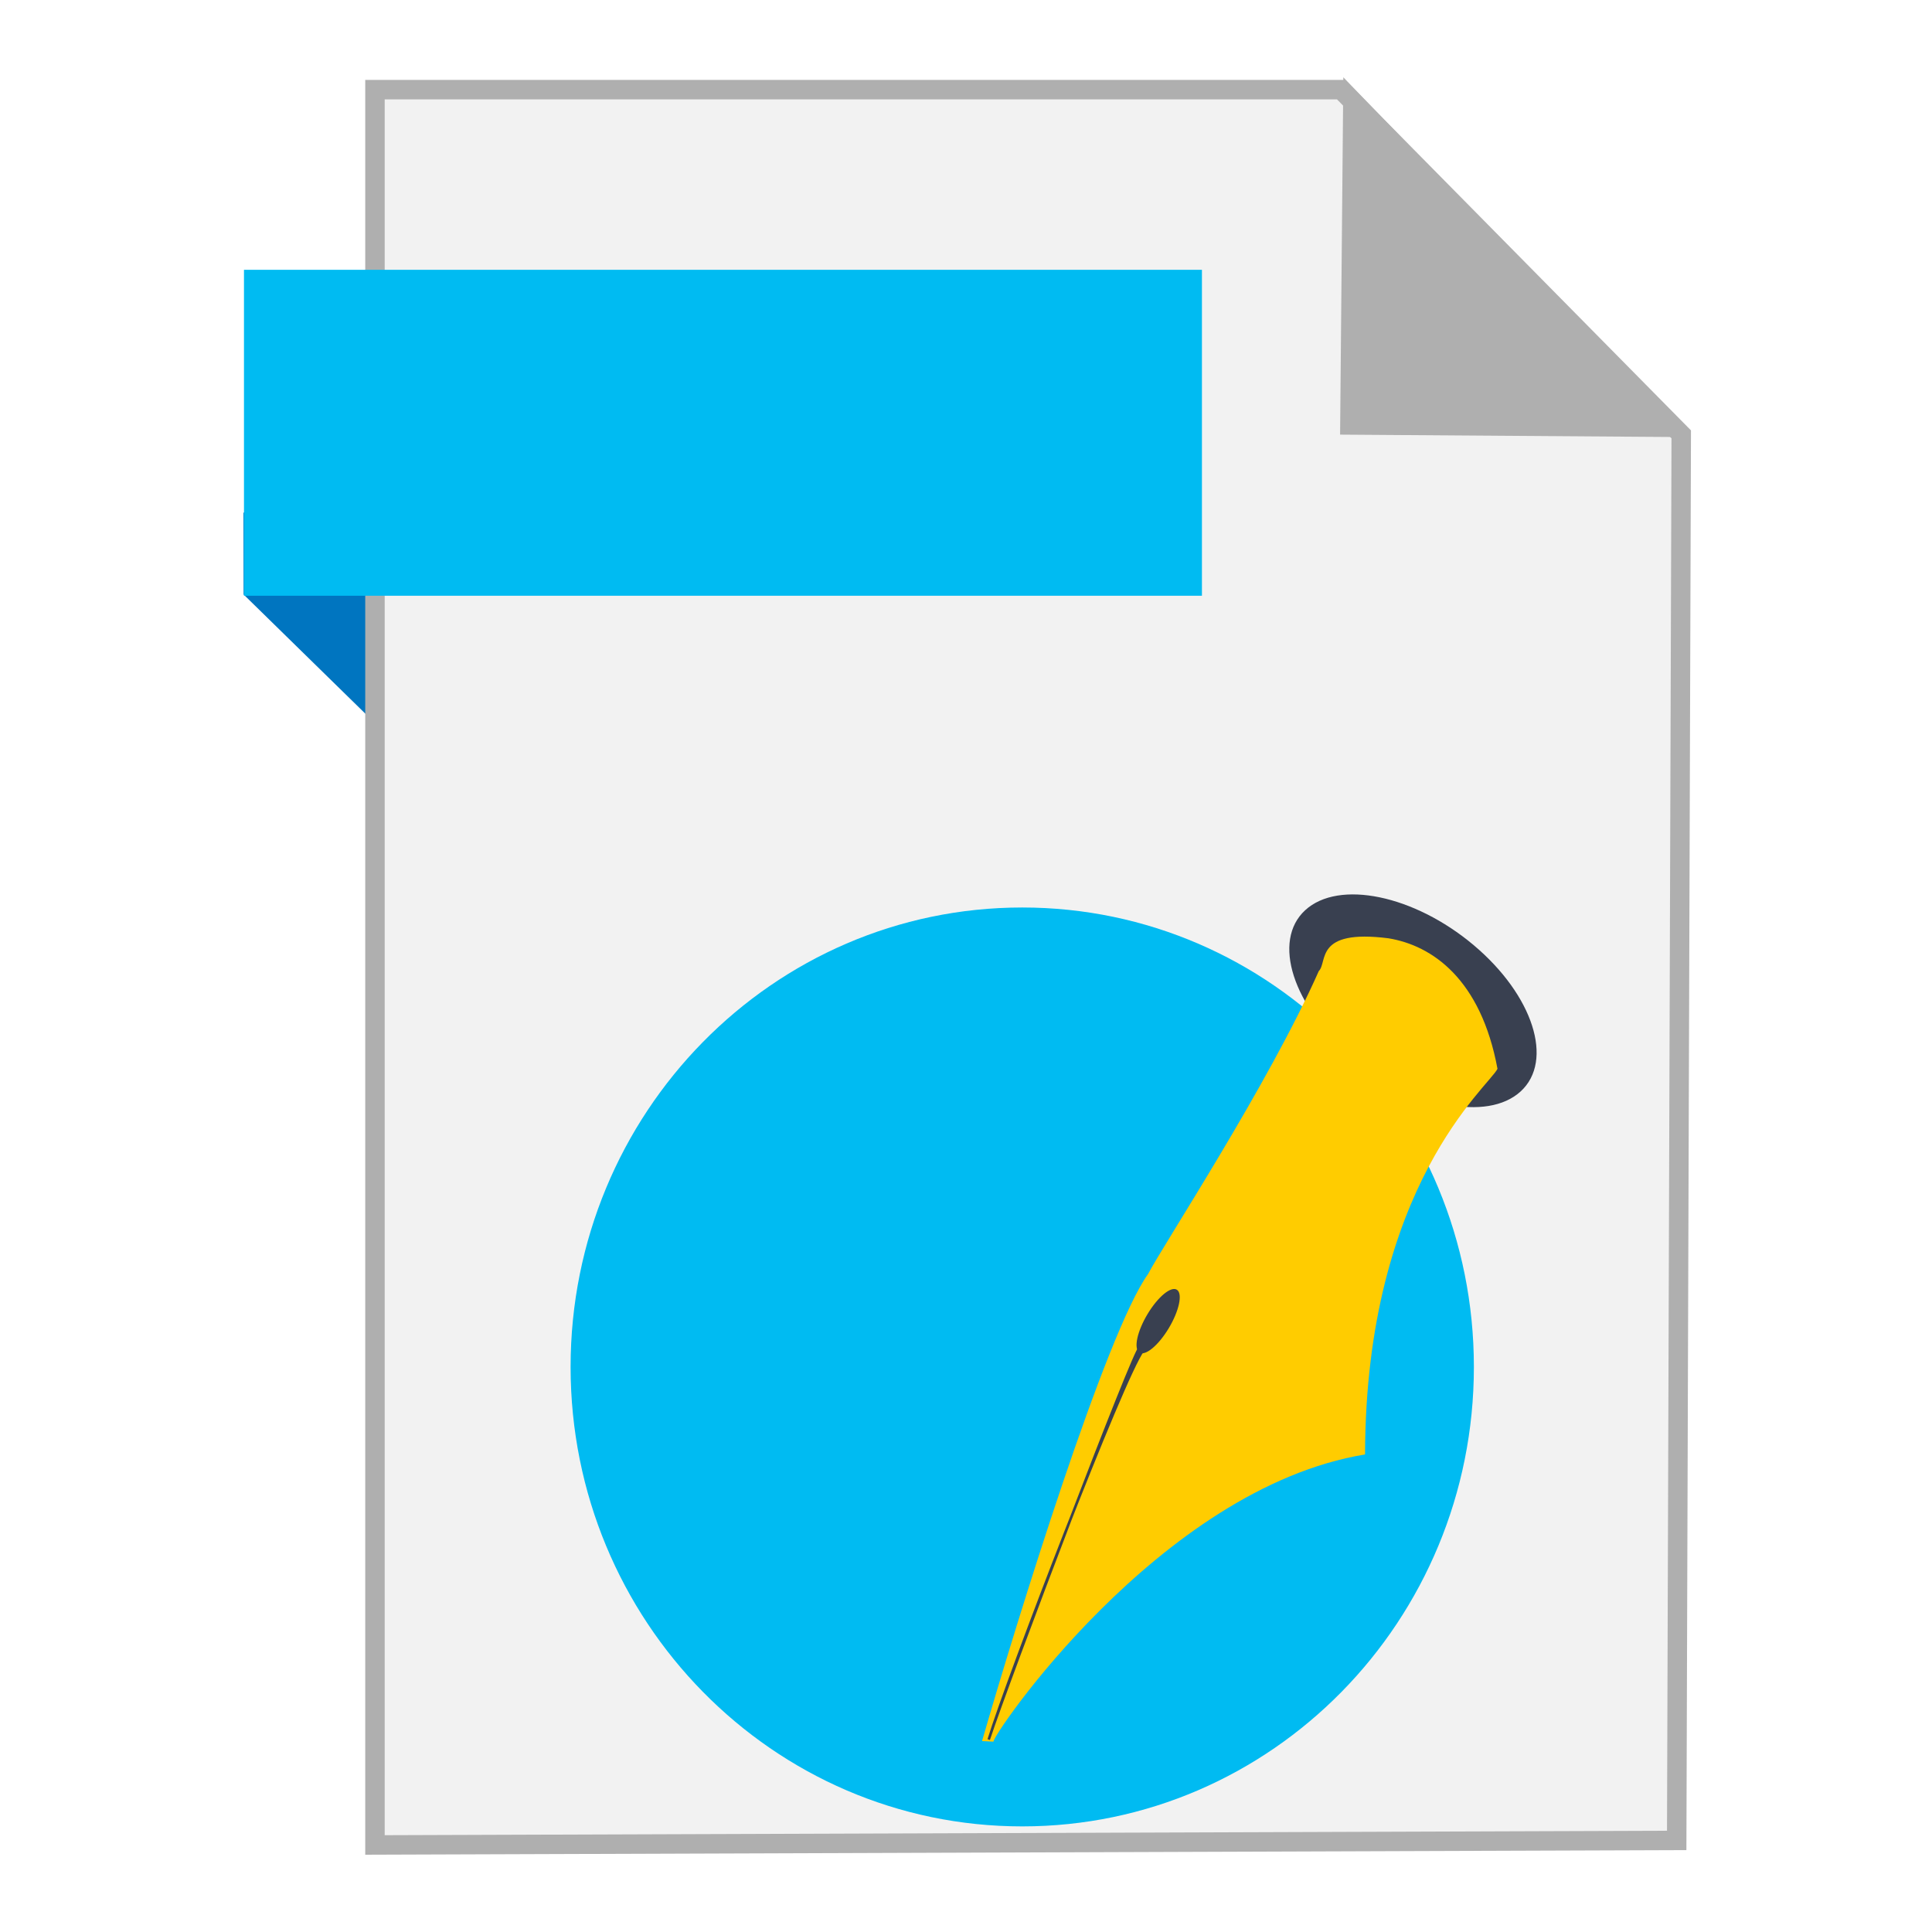
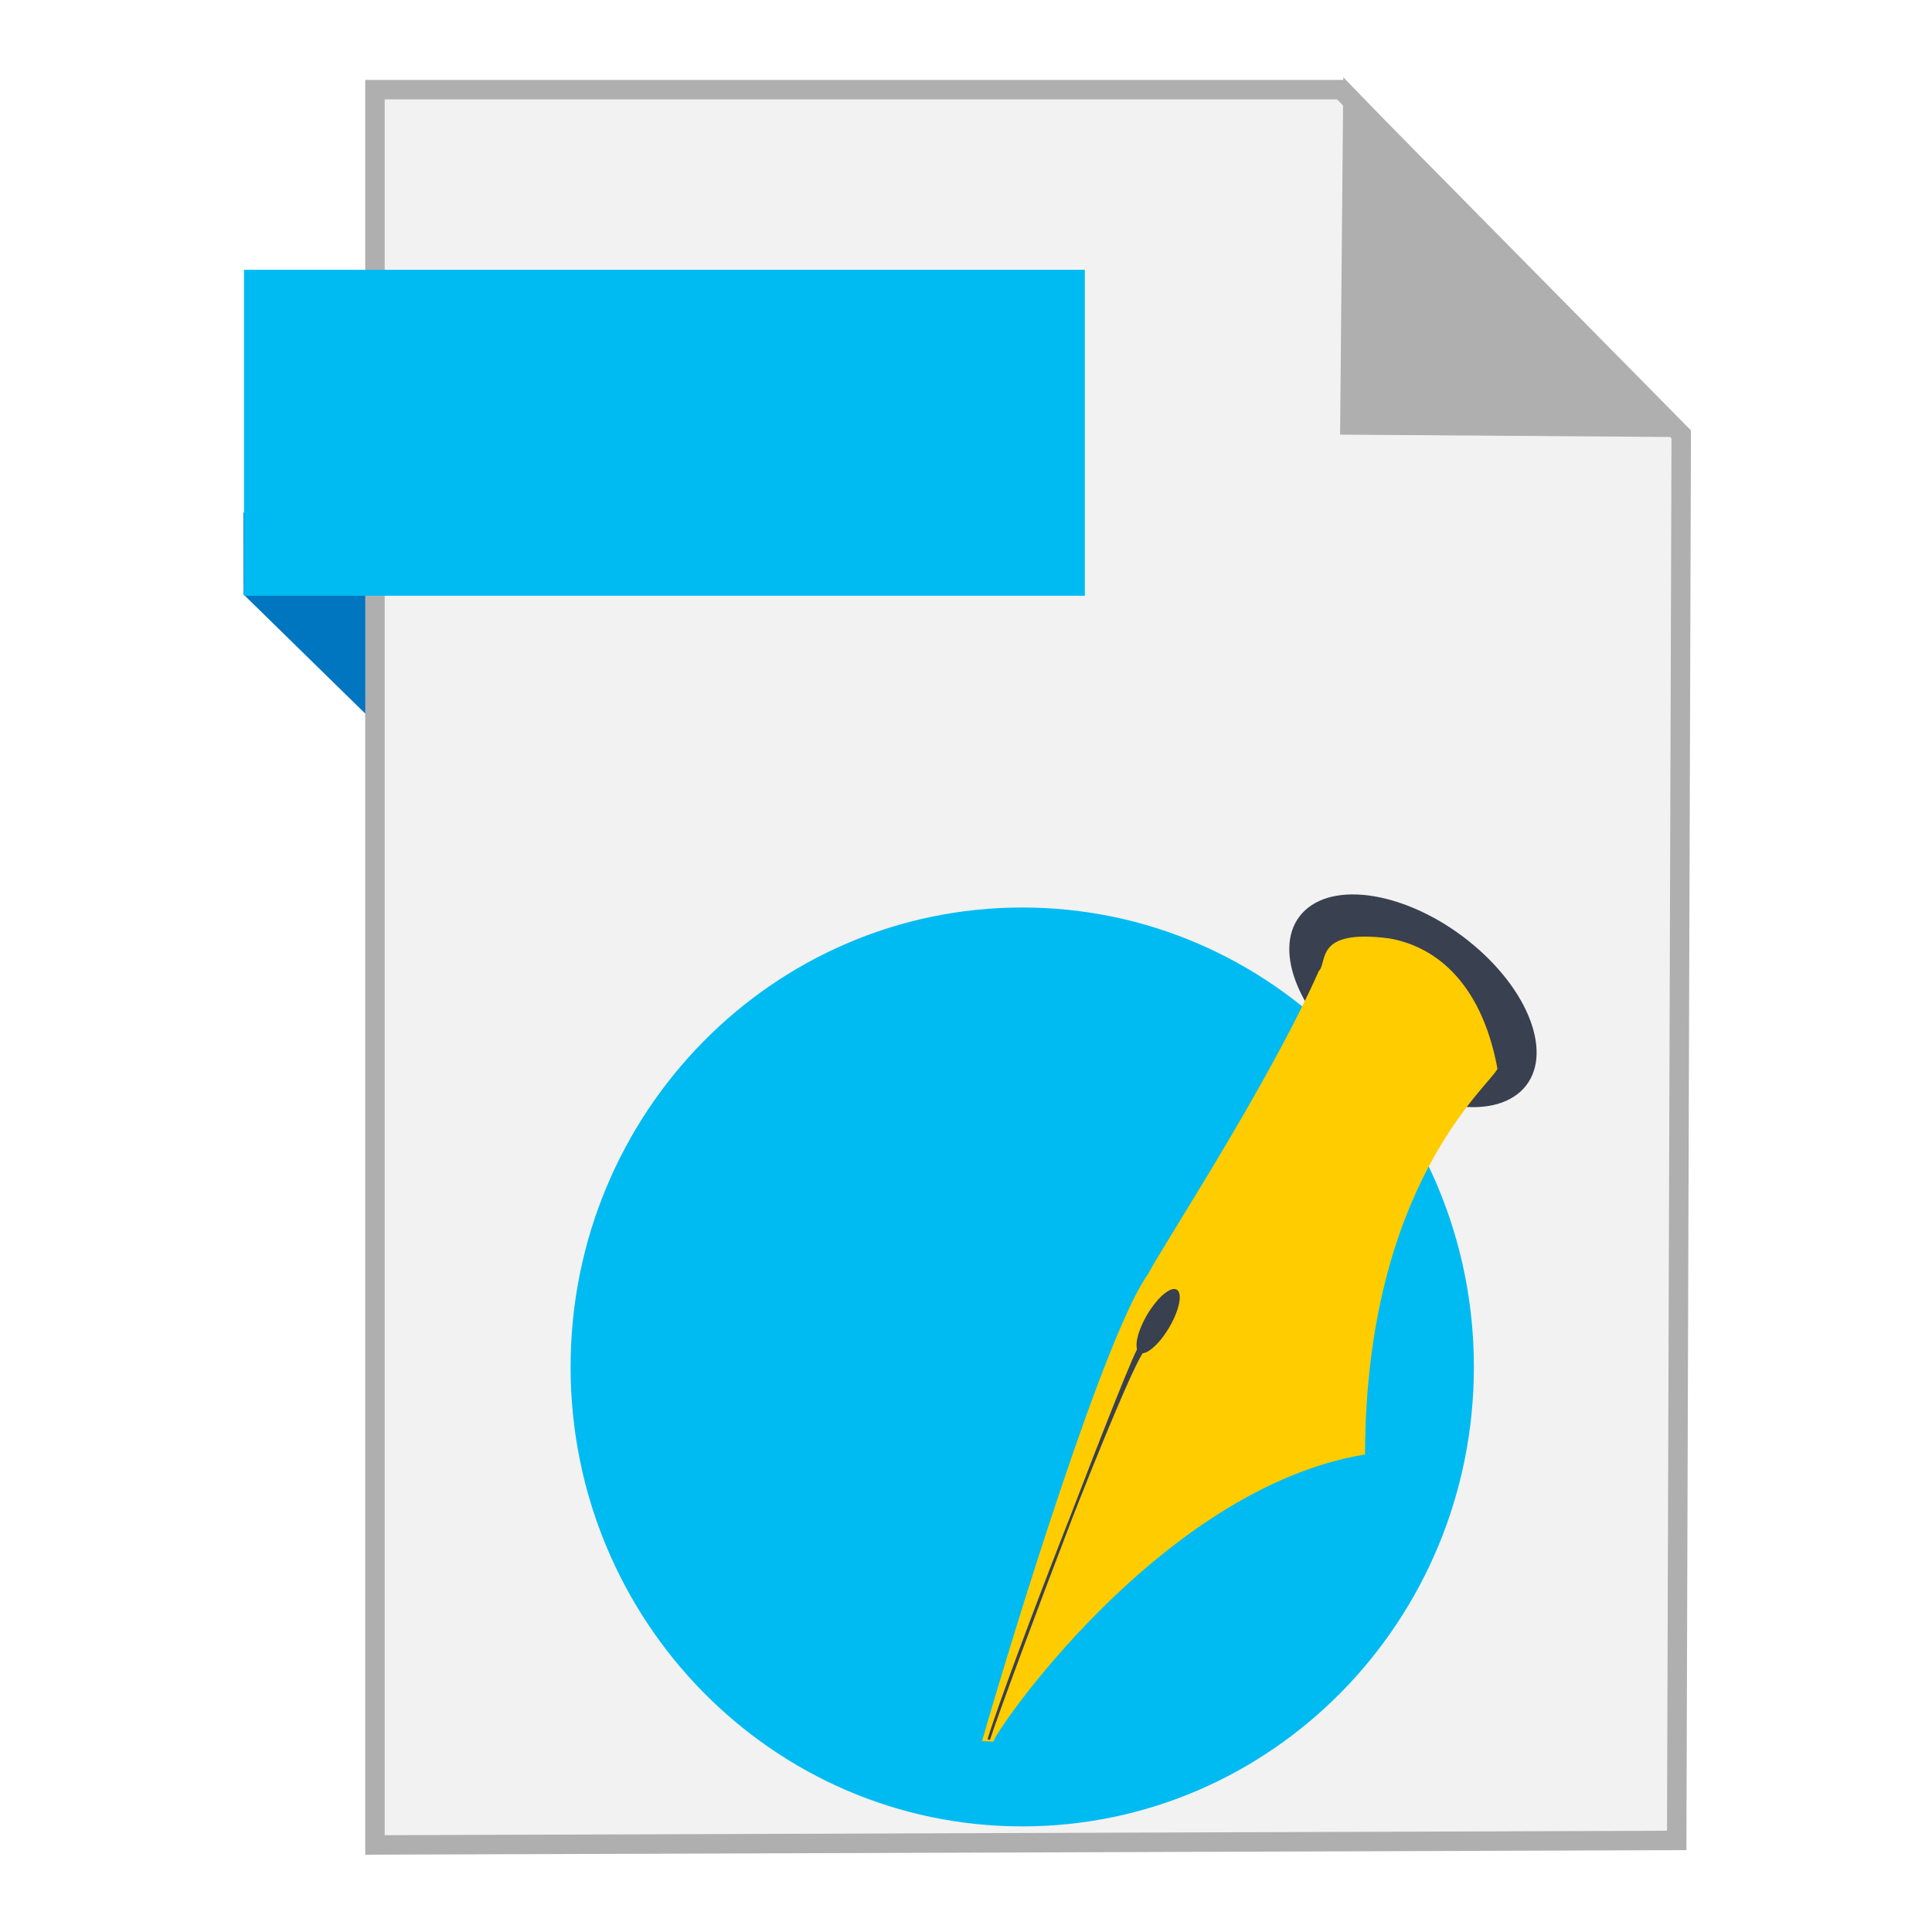
<svg xmlns="http://www.w3.org/2000/svg" width="500" height="500" id="svg2" version="1.1">
  <defs id="defs4" />
  <g id="layer1" transform="translate(0,-552.3622)">
-     <path style="fill:#0075c0;fill-opacity:1;fill-rule:evenodd;stroke:none;stroke-width:1px;stroke-linecap:butt;stroke-linejoin:miter;stroke-opacity:1" d="M 63.039,706.212 116.261,758.311 114.601,685.269 63,685.024 Z" id="path4230" />
-     <path style="fill:#f2f2f2;fill-rule:evenodd;stroke:#afafaf;stroke-width:5.035;stroke-linecap:butt;stroke-linejoin:miter;stroke-miterlimit:4;stroke-dasharray:none;stroke-opacity:1" d="m 97.041,1029.836 336.888,-1.174 1.174,-363.887 -88.037,-89.211 -250.025,0 z" id="path3364" />
-     <path style="fill:#afafaf;fill-opacity:1;fill-rule:evenodd;stroke:#afafaf;stroke-width:5.035;stroke-linecap:butt;stroke-linejoin:miter;stroke-miterlimit:4;stroke-dasharray:none;stroke-opacity:1" d="m 431.519,662.931 -82.164,-0.587 0.759,-83.804 z" id="path4166" />
-     <rect style="fill:#00bbf2;fill-opacity:1;stroke:none;stroke-width:5;stroke-miterlimit:4;stroke-dasharray:none;stroke-opacity:1" id="rect4228" width="247.92" height="84.351" x="63.14" y="622.187" />
-     <ellipse style="font-size:12px;fill:#00bbf2;fill-opacity:1;fill-rule:evenodd;stroke:none" id="path869" cx="264.555" cy="906.126" rx="116.886" ry="118.905" />
-     <ellipse style="font-size:12px;fill:#394050;fill-opacity:1;fill-rule:evenodd;stroke:none" id="path686" transform="matrix(0.7651989,0.643794,-0.7369628,0.6759333,0,0)" cx="852.209" cy="388.674" rx="36.431" ry="21.314" />
-     <path style="font-size:12px;fill:#ffcc00;fill-rule:evenodd;stroke:none" d="m 257.124,1003.101 c -0.869,-0.812 42.786,-65.539 96.149,-74.328 0.164,-69.772 32.245,-95.438 34.275,-99.806 -4.288,-23.179 -16.877,-31.934 -28.239,-33.778 -19.258,-2.454 -15.644,6.186 -18.01,8.486 -13.032,29.429 -40.324,70.972 -44.176,78.401 -10.839,15.019 -33.792,89.146 -42.973,120.878 l 2.974,0.147 z" id="hrot" />
-     <ellipse style="font-size:12px;fill:#394050;fill-rule:evenodd;stroke-width:1.251" id="path583" transform="matrix(0.8311385,0.5560655,-0.5148583,0.8572753,0,0)" cx="718.228" cy="577.284" rx="3.299" ry="9.464" />
-     <path style="font-size:12px;fill:#394050;fill-rule:evenodd;stroke:#394050;stroke-width:0.66;stroke-opacity:1" d="m 295.775,901.894 -0.855,-0.642 c -0.983,-0.739 -33.954,85.807 -39.042,101.312 5.056,-16.349 34.808,-93.849 39.897,-100.67 z" id="path585" />
+     <g id="g4168">
+       <path id="path4230" d="M 63.039,706.212 116.261,758.311 114.601,685.269 63,685.024 Z" style="fill:#0075c0;fill-opacity:1;fill-rule:evenodd;stroke:none;stroke-width:1px;stroke-linecap:butt;stroke-linejoin:miter;stroke-opacity:1" />
+       <path id="path3364" d="m 97.041,1029.836 336.888,-1.174 1.174,-363.887 -88.037,-89.211 -250.025,0 z" style="fill:#f2f2f2;fill-rule:evenodd;stroke:#afafaf;stroke-width:5.035;stroke-linecap:butt;stroke-linejoin:miter;stroke-miterlimit:4;stroke-dasharray:none;stroke-opacity:1" />
+       <path id="path4166" d="m 431.519,662.931 -82.164,-0.587 0.759,-83.804 z" style="fill:#afafaf;fill-opacity:1;fill-rule:evenodd;stroke:#afafaf;stroke-width:5.035;stroke-linecap:butt;stroke-linejoin:miter;stroke-miterlimit:4;stroke-dasharray:none;stroke-opacity:1" />
+       <rect y="622.187" x="63.14" height="84.351" width="217.615" id="rect4228" style="fill:#00bbf2;fill-opacity:1;stroke:none;stroke-width:5;stroke-miterlimit:4;stroke-dasharray:none;stroke-opacity:1" />
+       <ellipse ry="118.905" rx="116.886" cy="906.126" cx="264.555" id="path869" style="font-size:12px;fill:#00bbf2;fill-opacity:1;fill-rule:evenodd;stroke:none" />
+       <ellipse ry="21.314" rx="36.431" cy="388.674" cx="852.209" transform="matrix(0.7651989,0.643794,-0.7369628,0.6759333,0,0)" id="path686" style="font-size:12px;fill:#394050;fill-opacity:1;fill-rule:evenodd;stroke:none" />
+       <path id="hrot" d="m 257.124,1003.101 c -0.869,-0.812 42.786,-65.539 96.149,-74.328 0.164,-69.772 32.245,-95.438 34.275,-99.806 -4.288,-23.179 -16.877,-31.934 -28.239,-33.778 -19.258,-2.454 -15.644,6.186 -18.01,8.486 -13.032,29.429 -40.324,70.972 -44.176,78.401 -10.839,15.019 -33.792,89.146 -42.973,120.878 l 2.974,0.147 z" style="font-size:12px;fill:#ffcc00;fill-rule:evenodd;stroke:none" />
+       <ellipse ry="9.464" rx="3.299" cy="577.284" cx="718.228" transform="matrix(0.8311385,0.5560655,-0.5148583,0.8572753,0,0)" id="path583" style="font-size:12px;fill:#394050;fill-rule:evenodd;stroke-width:1.251" />
+       <path id="path585" d="m 295.775,901.894 -0.855,-0.642 c -0.983,-0.739 -33.954,85.807 -39.042,101.312 5.056,-16.349 34.808,-93.849 39.897,-100.67 z" style="font-size:12px;fill:#394050;fill-rule:evenodd;stroke:#394050;stroke-width:0.66;stroke-opacity:1" />
+     </g>
  </g>
</svg>
